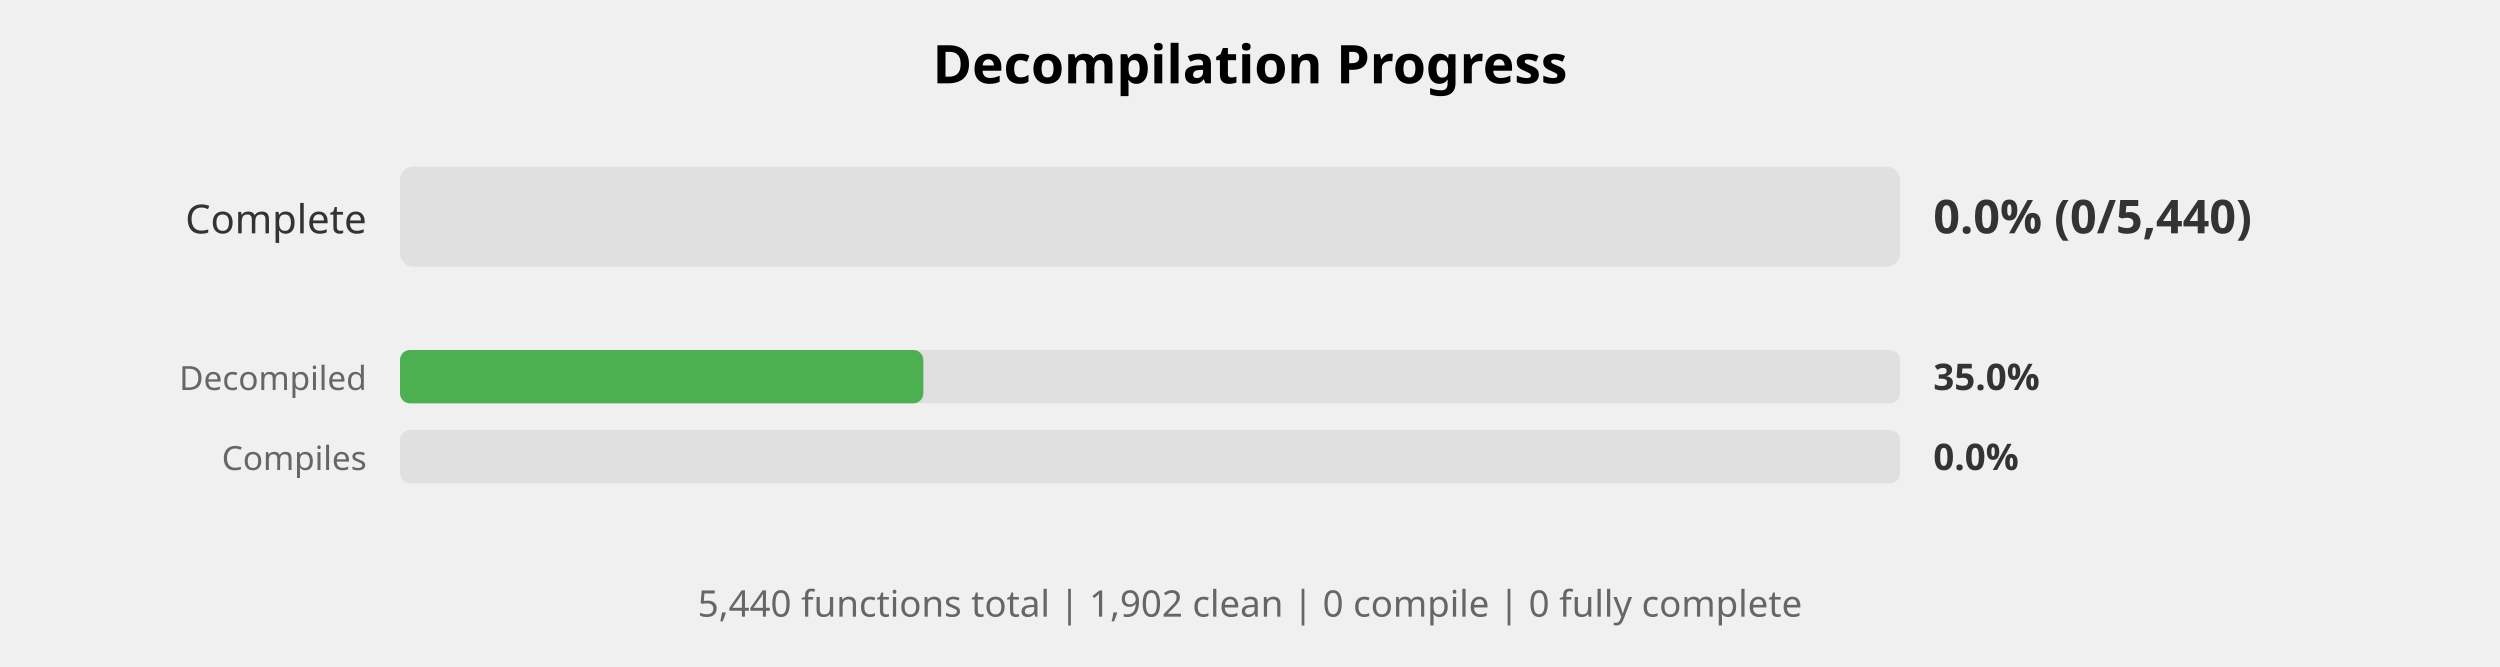
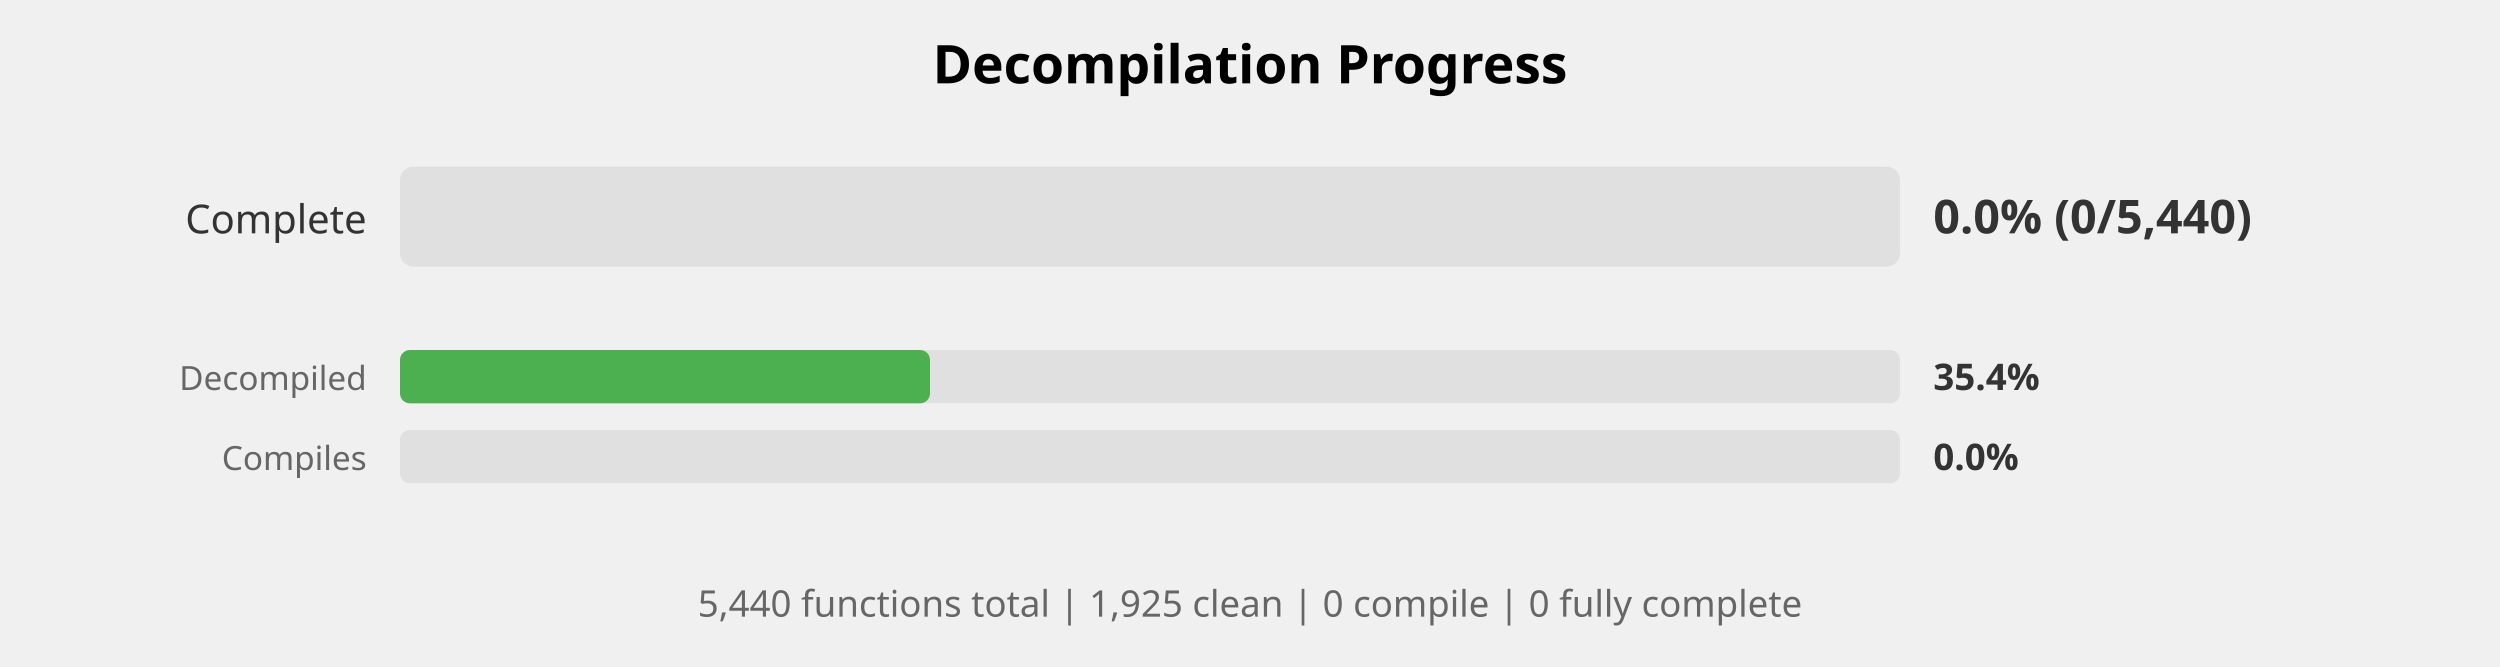
<svg xmlns="http://www.w3.org/2000/svg" width="750" height="200" viewBox="0 0 750 200">
  <style>
    .title { font: bold 16px sans-serif; }
    .label { font: 12px sans-serif; fill: #333; }
    .small-label { font: 10px sans-serif; fill: #666; }
    .percent { font: bold 14px sans-serif; fill: #333; }
    .small-percent { font: bold 11px sans-serif; fill: #333; }
    .summary { font: 11px sans-serif; fill: #666; }
  </style>
  <rect width="100%%" height="100%%" fill="white" />
  <text x="375" y="25" class="title" text-anchor="middle">Decompilation Progress</text>
  <text x="110" y="70" class="label" text-anchor="end">Complete</text>
  <rect x="120" y="50" width="450" height="30" fill="#E0E0E0" rx="4" />
  <text x="580" y="70" class="percent">0.0% (0/5,440)</text>
  <text x="110" y="117" class="small-label" text-anchor="end">Decompiled</text>
  <rect x="120" y="105" width="450" height="16" fill="#E0E0E0" rx="3" />
-   <rect x="120" y="105" width="157" height="16" fill="#4CAF50" rx="3" />
-   <text x="580" y="117" class="small-percent">35.0%</text>
+   <rect x="120" y="105" width="159" height="16" fill="#4CAF50" rx="3" />
+   <text x="580" y="117" class="small-percent">35.4%</text>
  <text x="110" y="141" class="small-label" text-anchor="end">Compiles</text>
  <rect x="120" y="129" width="450" height="16" fill="#E0E0E0" rx="3" />
  <text x="580" y="141" class="small-percent">0.0%</text>
  <text x="375" y="185" class="summary" text-anchor="middle">
-     5,440 functions total | 1,902 clean | 0 compile | 0 fully complete
+     5,440 functions total | 1,925 clean | 0 compile | 0 fully complete
  </text>
</svg>
